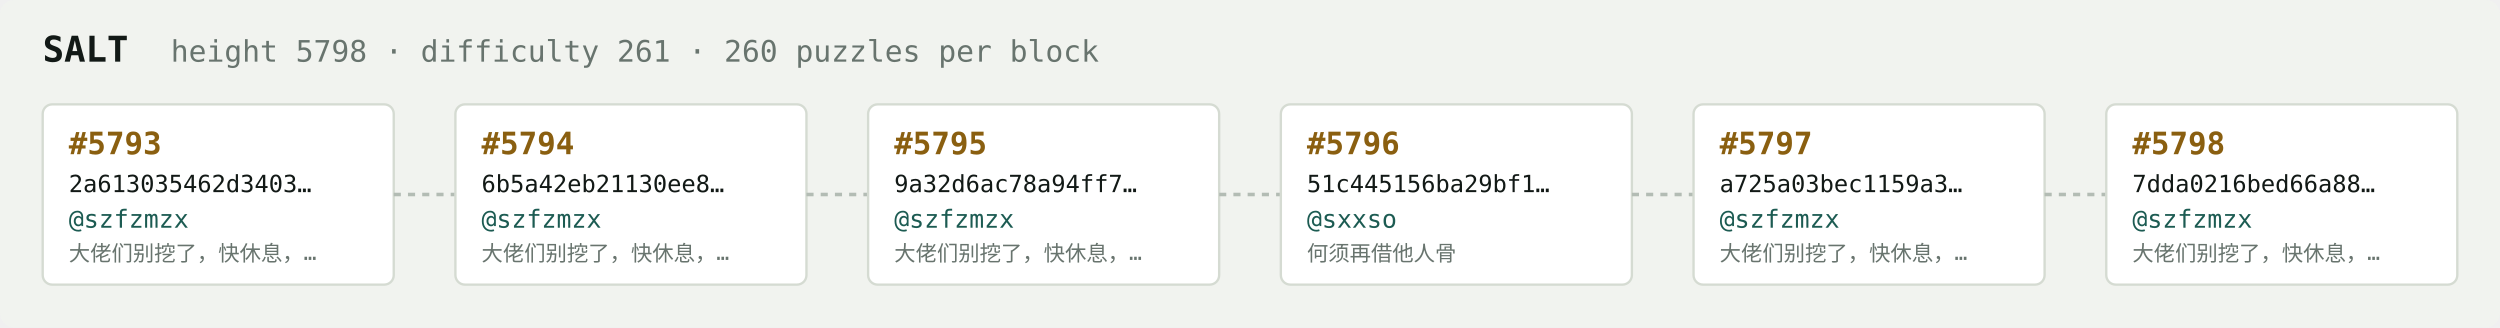
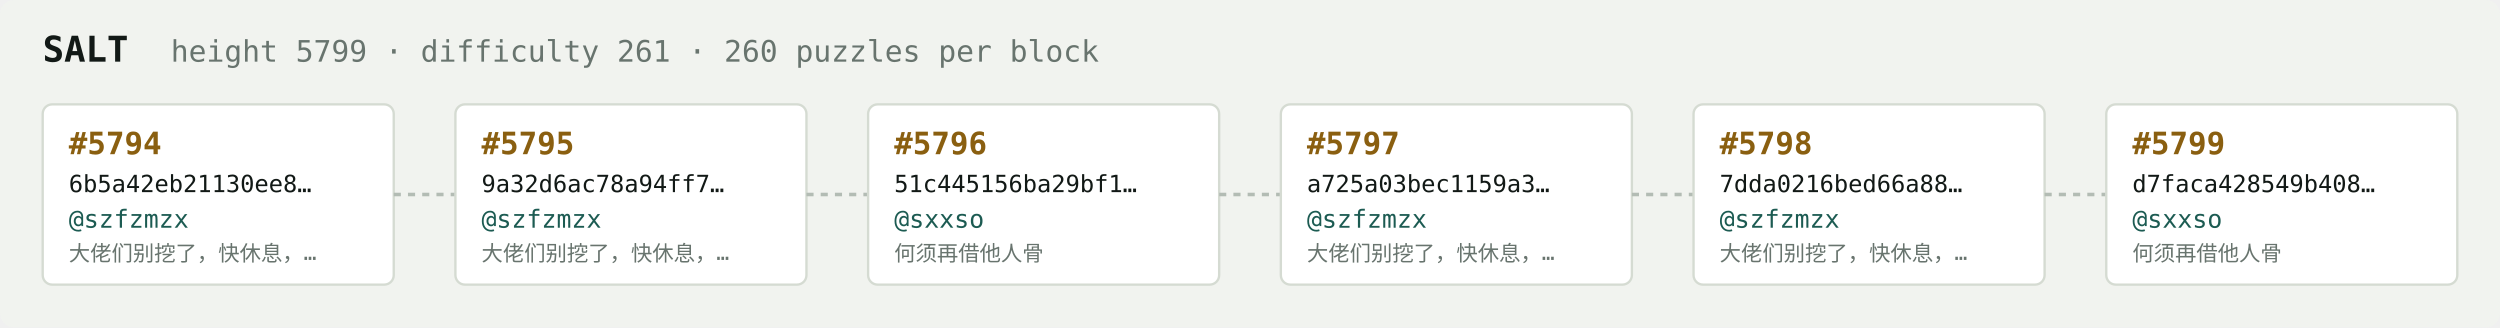
<svg xmlns="http://www.w3.org/2000/svg" width="1054" height="138" viewBox="0 0 1054 138" font-family="ui-monospace,SFMono-Regular,Menlo,monospace">
  <rect fill="#f1f3ef" width="1054" height="138" rx="6" />
  <text x="18" y="26" fill="#121916" font-size="15" font-weight="700">SALT</text>
-   <text x="72" y="26" fill="#68746e" font-size="12.5">height 5798 · difficulty 261 · 260 puzzles per block</text>
+   <text x="72" y="26" fill="#68746e" font-size="12.5">height 5799 · difficulty 261 · 260 puzzles per block</text>
  <rect x="18" y="44" width="148" height="76" rx="4" fill="#ffffff" stroke="#d5dbd2" stroke-width="1" />
-   <text x="29" y="65" fill="#8a5f10" font-size="13" font-weight="700">#5793</text>
-   <text x="29" y="81" fill="#121916" font-size="10">2a613035462d3403…</text>
+   <text x="29" y="65" fill="#8a5f10" font-size="13" font-weight="700">#5794</text>
+   <text x="29" y="81" fill="#121916" font-size="10">6b5a42eb21130ee8…</text>
  <text x="29" y="96" fill="#1c5b52" font-size="10.5">@szfzmzx</text>
  <text x="29" y="110" fill="#68746e" font-size="9">大佬们别挖了，快休息，…</text>
  <line x1="166" y1="82.0" x2="192" y2="82.0" stroke="#b3bcb4" stroke-width="1.5" stroke-dasharray="3 3" />
  <rect x="192" y="44" width="148" height="76" rx="4" fill="#ffffff" stroke="#d5dbd2" stroke-width="1" />
-   <text x="203" y="65" fill="#8a5f10" font-size="13" font-weight="700">#5794</text>
-   <text x="203" y="81" fill="#121916" font-size="10">6b5a42eb21130ee8…</text>
+   <text x="203" y="65" fill="#8a5f10" font-size="13" font-weight="700">#5795</text>
+   <text x="203" y="81" fill="#121916" font-size="10">9a32d6ac78a94ff7…</text>
  <text x="203" y="96" fill="#1c5b52" font-size="10.5">@szfzmzx</text>
  <text x="203" y="110" fill="#68746e" font-size="9">大佬们别挖了，快休息，…</text>
  <line x1="340" y1="82.0" x2="366" y2="82.0" stroke="#b3bcb4" stroke-width="1.5" stroke-dasharray="3 3" />
  <rect x="366" y="44" width="148" height="76" rx="4" fill="#ffffff" stroke="#d5dbd2" stroke-width="1" />
-   <text x="377" y="65" fill="#8a5f10" font-size="13" font-weight="700">#5795</text>
-   <text x="377" y="81" fill="#121916" font-size="10">9a32d6ac78a94ff7…</text>
-   <text x="377" y="96" fill="#1c5b52" font-size="10.5">@szfzmzx</text>
-   <text x="377" y="110" fill="#68746e" font-size="9">大佬们别挖了，快休息，…</text>
+   <text x="377" y="65" fill="#8a5f10" font-size="13" font-weight="700">#5796</text>
+   <text x="377" y="81" fill="#121916" font-size="10">51c445156ba29bf1…</text>
+   <text x="377" y="96" fill="#1c5b52" font-size="10.5">@sxxso</text>
+   <text x="377" y="110" fill="#68746e" font-size="9">何须再借他人骨</text>
  <line x1="514" y1="82.0" x2="540" y2="82.0" stroke="#b3bcb4" stroke-width="1.5" stroke-dasharray="3 3" />
  <rect x="540" y="44" width="148" height="76" rx="4" fill="#ffffff" stroke="#d5dbd2" stroke-width="1" />
-   <text x="551" y="65" fill="#8a5f10" font-size="13" font-weight="700">#5796</text>
-   <text x="551" y="81" fill="#121916" font-size="10">51c445156ba29bf1…</text>
-   <text x="551" y="96" fill="#1c5b52" font-size="10.5">@sxxso</text>
-   <text x="551" y="110" fill="#68746e" font-size="9">何须再借他人骨</text>
+   <text x="551" y="65" fill="#8a5f10" font-size="13" font-weight="700">#5797</text>
+   <text x="551" y="81" fill="#121916" font-size="10">a725a03bec1159a3…</text>
+   <text x="551" y="96" fill="#1c5b52" font-size="10.5">@szfzmzx</text>
+   <text x="551" y="110" fill="#68746e" font-size="9">大佬们别挖了，快休息，…</text>
  <line x1="688" y1="82.0" x2="714" y2="82.0" stroke="#b3bcb4" stroke-width="1.5" stroke-dasharray="3 3" />
  <rect x="714" y="44" width="148" height="76" rx="4" fill="#ffffff" stroke="#d5dbd2" stroke-width="1" />
-   <text x="725" y="65" fill="#8a5f10" font-size="13" font-weight="700">#5797</text>
-   <text x="725" y="81" fill="#121916" font-size="10">a725a03bec1159a3…</text>
+   <text x="725" y="65" fill="#8a5f10" font-size="13" font-weight="700">#5798</text>
+   <text x="725" y="81" fill="#121916" font-size="10">7dda0216bed66a88…</text>
  <text x="725" y="96" fill="#1c5b52" font-size="10.5">@szfzmzx</text>
  <text x="725" y="110" fill="#68746e" font-size="9">大佬们别挖了，快休息，…</text>
  <line x1="862" y1="82.0" x2="888" y2="82.0" stroke="#b3bcb4" stroke-width="1.5" stroke-dasharray="3 3" />
  <rect x="888" y="44" width="148" height="76" rx="4" fill="#ffffff" stroke="#d5dbd2" stroke-width="1" />
-   <text x="899" y="65" fill="#8a5f10" font-size="13" font-weight="700">#5798</text>
-   <text x="899" y="81" fill="#121916" font-size="10">7dda0216bed66a88…</text>
-   <text x="899" y="96" fill="#1c5b52" font-size="10.5">@szfzmzx</text>
-   <text x="899" y="110" fill="#68746e" font-size="9">大佬们别挖了，快休息，…</text>
+   <text x="899" y="65" fill="#8a5f10" font-size="13" font-weight="700">#5799</text>
+   <text x="899" y="81" fill="#121916" font-size="10">d7faca428549b408…</text>
+   <text x="899" y="96" fill="#1c5b52" font-size="10.5">@sxxso</text>
+   <text x="899" y="110" fill="#68746e" font-size="9">何须再借他人骨</text>
</svg>
